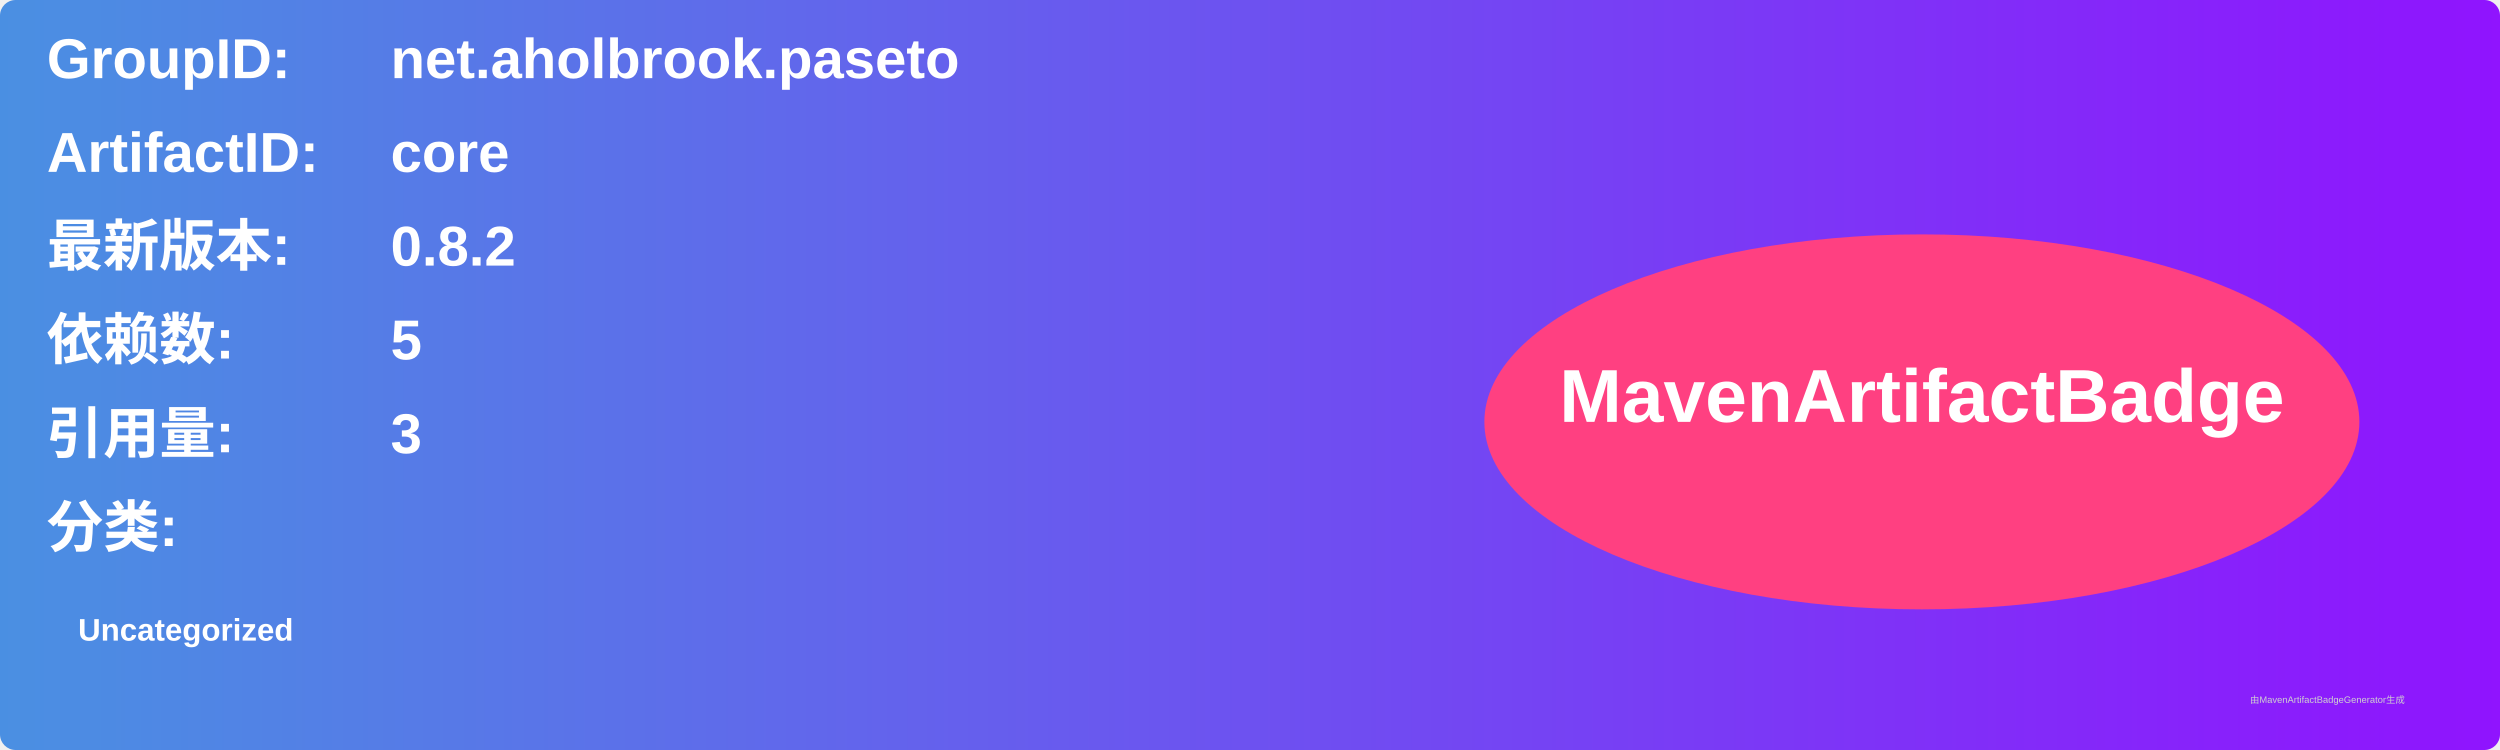
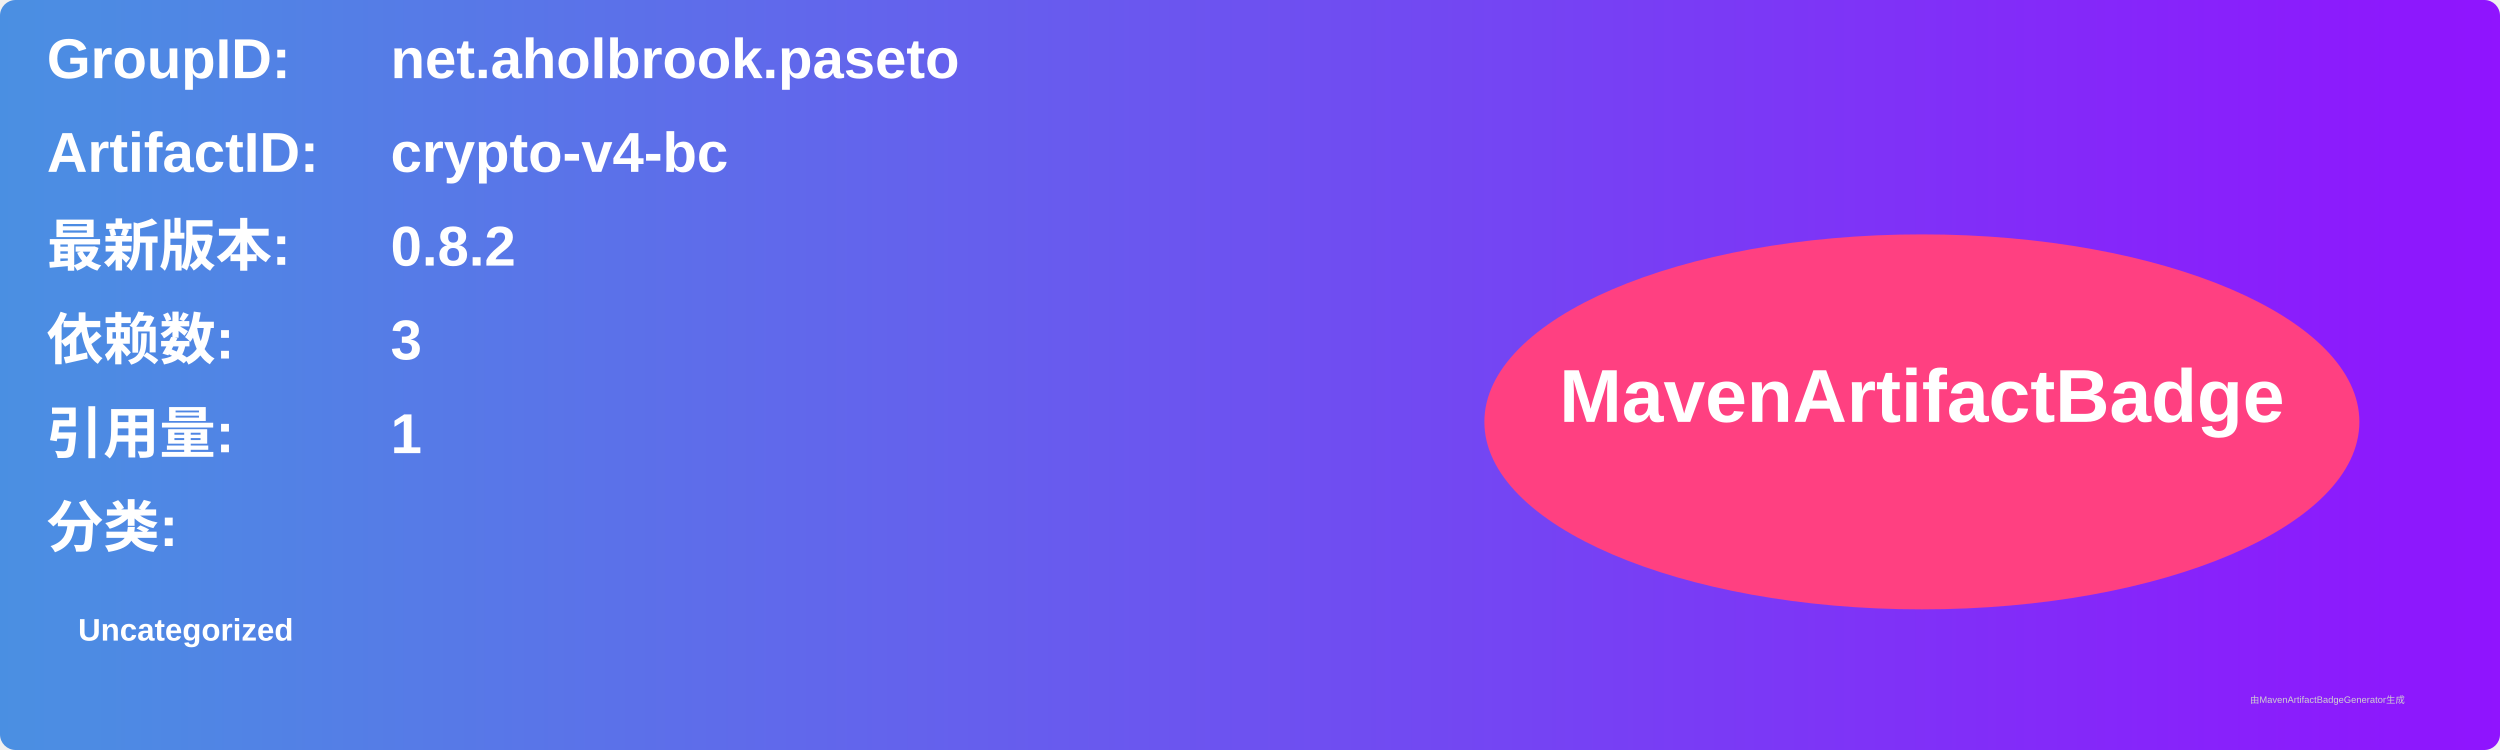
<svg xmlns="http://www.w3.org/2000/svg" width="800" height="240" viewBox="0 0 800 240">
  <linearGradient id="grad" x1="0%" y1="0%" x2="100%" y2="0%">
    <stop offset="0%" stop-color="#4a90e2" />
    <stop offset="100%" stop-color="#9013fe" />
  </linearGradient>
  <rect width="100%" height="100%" rx="5" ry="5" fill="url(#grad)" />
  <g transform="translate(15, 15)">
    <text x="0" y="10" font-family="Arial" font-size="18" fill="white" font-weight="bold" width="260">GroupID:</text>
    <text x="110" y="10" font-family="Arial" font-size="18" fill="white" font-weight="bold" width="460">net.aholbrook.paseto</text>
    <text x="0" y="40" font-family="Arial" font-size="18" fill="white" font-weight="bold" width="260">ArtifactID:</text>
-     <text x="110" y="40" font-family="Arial" font-size="18" fill="white" font-weight="bold" width="460">core</text>
+     <text x="110" y="40" font-family="Arial" font-size="18" fill="white" font-weight="bold" width="460">crypto-v4-bc</text>
    <text x="0" y="70" font-family="Arial" font-size="18" fill="white" font-weight="bold">最新版本:</text>
    <text x="110" y="70" font-family="Arial" font-size="18" fill="white" font-weight="bold">
      <tspan font-weight="bold">0.8.2</tspan>
    </text>
    <text x="0" y="100" font-family="Arial" font-size="18" fill="white" font-weight="bold">依赖数: </text>
    <text x="110" y="100" font-family="Arial" font-size="18" fill="white">
-       <tspan font-weight="bold">5</tspan>
+       <tspan font-weight="bold">3</tspan>
    </text>
    <text x="0" y="130" font-family="Arial" font-size="18" fill="white" font-weight="bold">引用量: </text>
    <text x="110" y="130" font-family="Arial" font-size="18" fill="white">
-       <tspan font-weight="bold">3</tspan>
+       <tspan font-weight="bold">1</tspan>
    </text>
    <text x="0" y="160" font-family="Arial" font-size="18" fill="white" font-weight="bold">分类:</text>
    <text x="10" y="190" font-family="Arial" font-size="10" fill="white">
      <tspan font-weight="bold">Uncategorized</tspan>
    </text>
    <ellipse cx="600" cy="120" rx="140" ry="60" fill="#ff4081" />
    <text x="600" y="120" text-anchor="middle" font-family="Arial" font-size="24" fill="white" font-weight="bold">MavenArtifactBadge</text>
  </g>
  <text x="720" y="225" font-family="Arial" font-size="3" fill="#d0d0d0">由MavenArtifactBadgeGenerator生成</text>
</svg>
